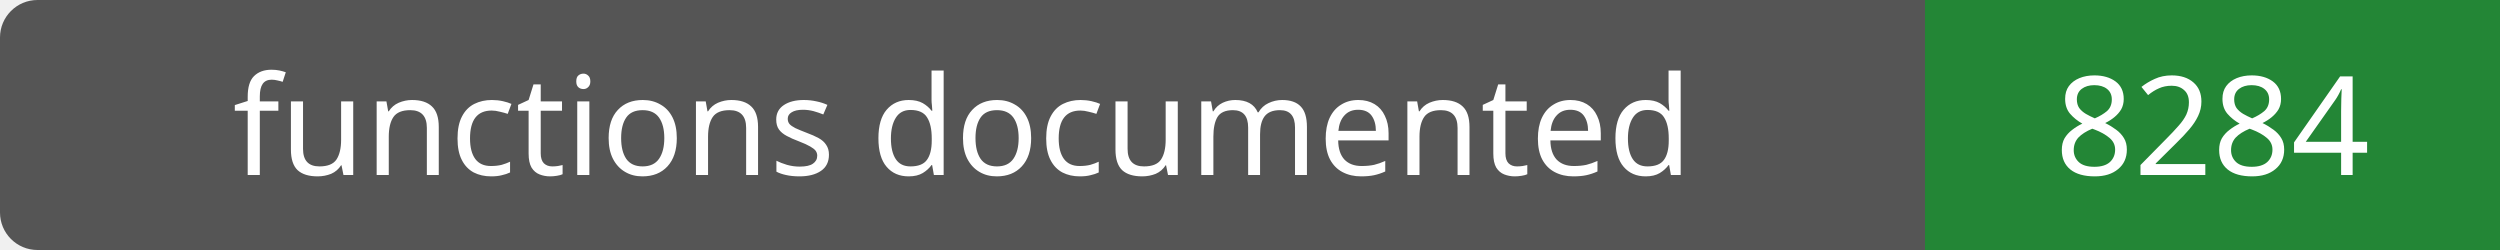
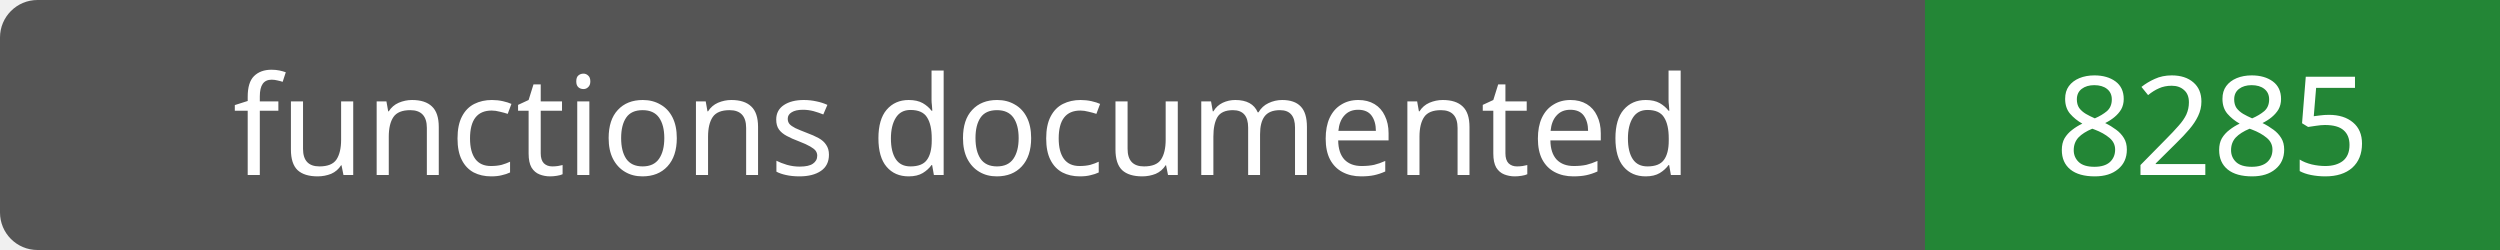
- <svg xmlns="http://www.w3.org/2000/svg" width="200" height="20" role="img" aria-label="functions documented: 8284">
+ <svg xmlns="http://www.w3.org/2000/svg" width="200" height="20" role="img" aria-label="functions documented: 8285">
  <rect width="200" height="20" rx="3" fill="#555" />
  <path fill="#238636" d="M154 0h46v20H154z" />
  <g fill="#fff" text-anchor="middle" font-family="Verdana,sans-serif" font-size="11">
    <text x="77.0" y="14">functions documented</text>
-     <text x="177.0" y="14">8284</text>
+     <text x="177.0" y="14">8285</text>
  </g>
</svg>
